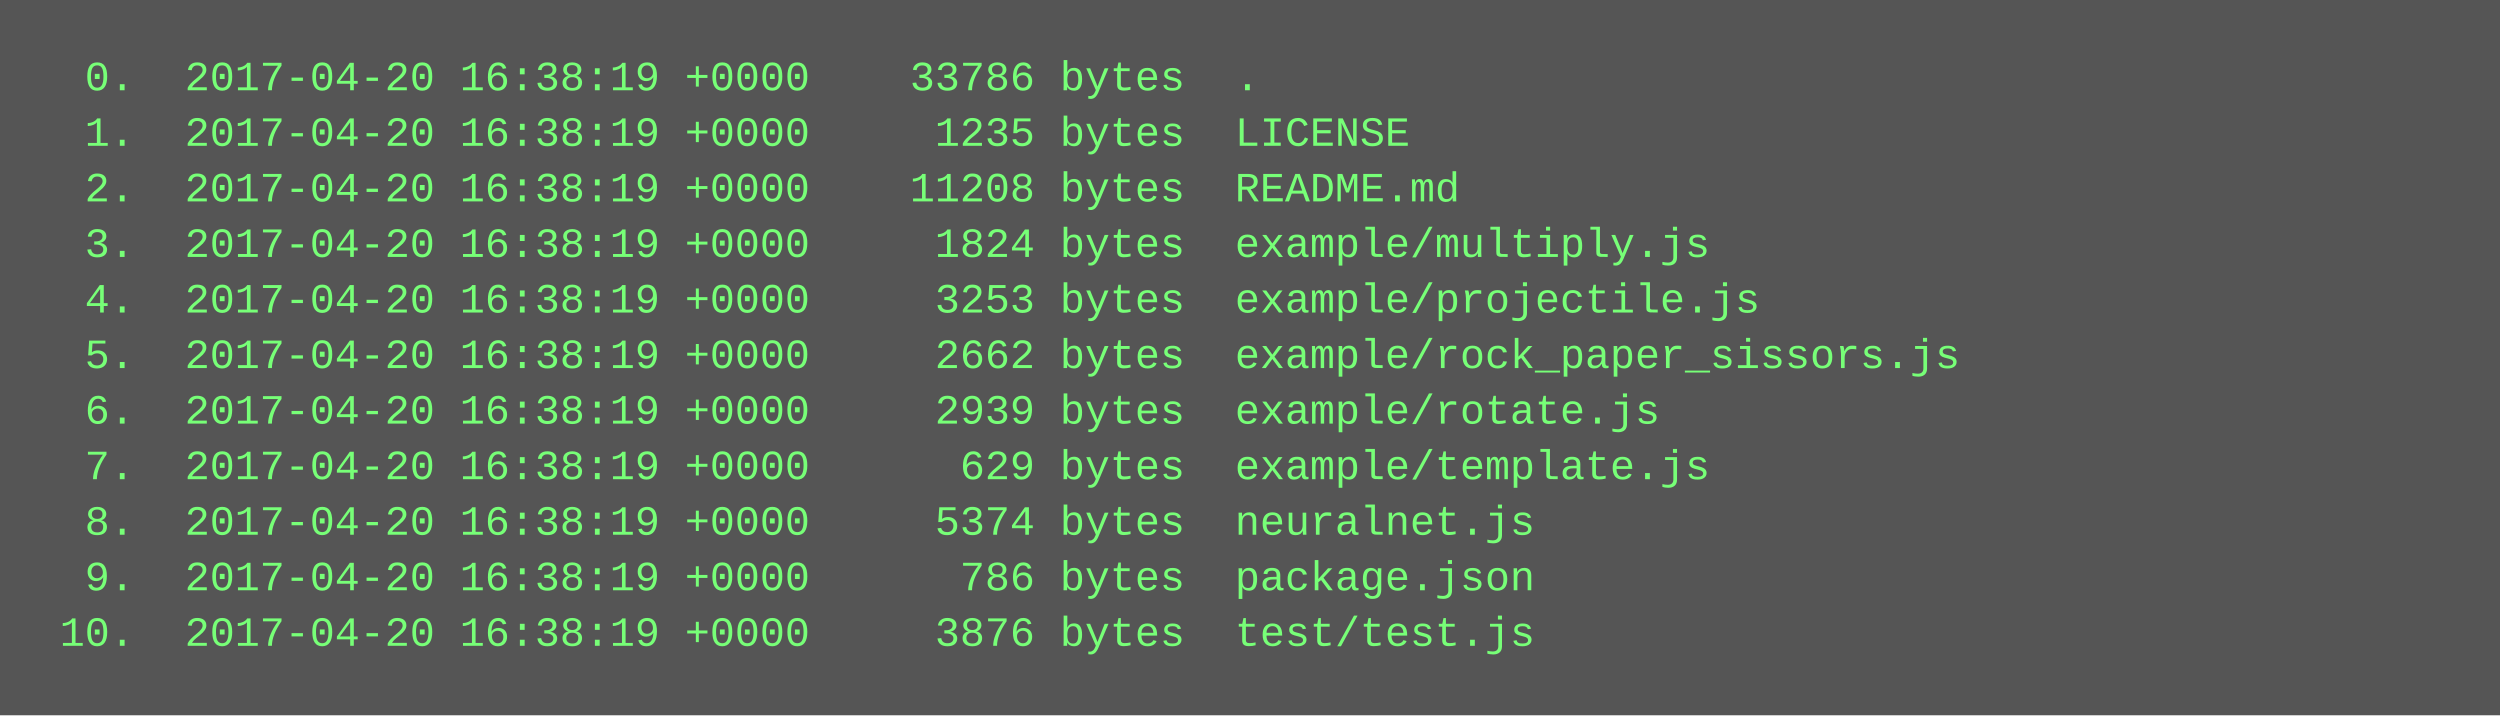
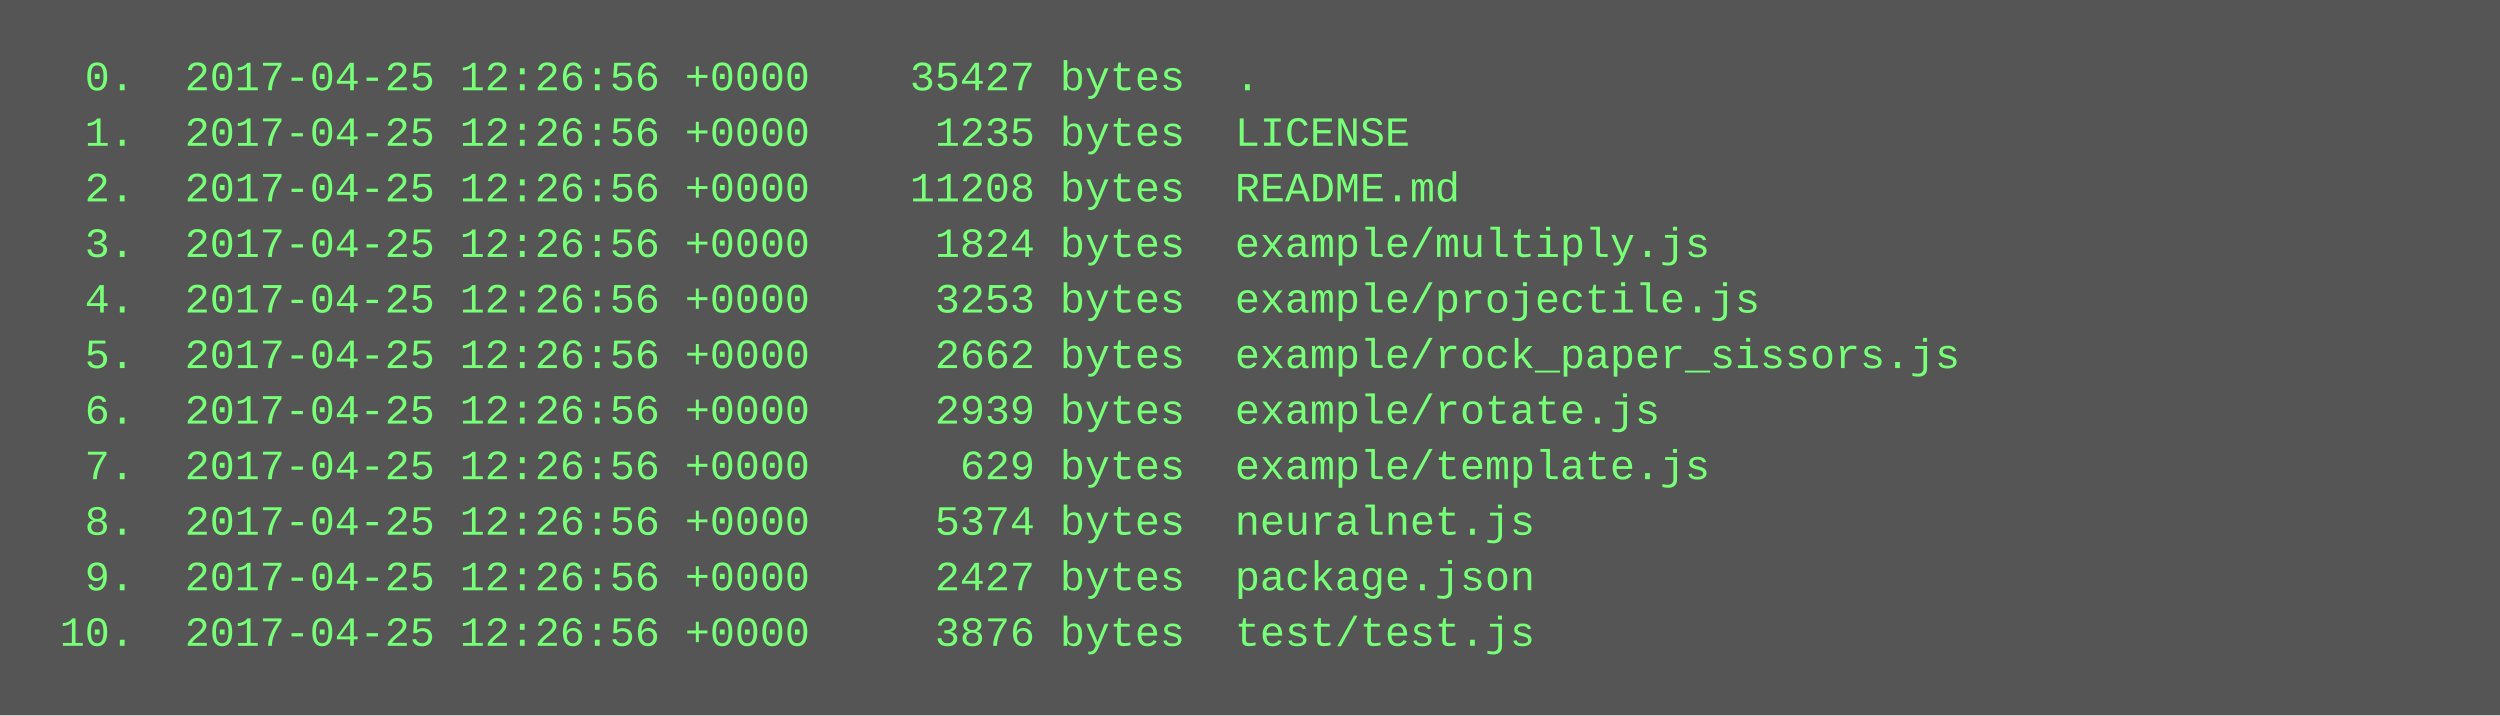
<svg xmlns="http://www.w3.org/2000/svg" height="206" width="720">
  <rect height="206" fill="#555" width="720" />
  <text fill="#7f7" font-family="Courier New" font-size="12" xml:space="preserve">
-     <tspan x="10" y="26">  0.  2017-04-20 16:38:19 +0000    33786 bytes  .</tspan>
-     <tspan x="10" y="42">  1.  2017-04-20 16:38:19 +0000     1235 bytes  LICENSE</tspan>
-     <tspan x="10" y="58">  2.  2017-04-20 16:38:19 +0000    11208 bytes  README.md</tspan>
-     <tspan x="10" y="74">  3.  2017-04-20 16:38:19 +0000     1824 bytes  example/multiply.js</tspan>
-     <tspan x="10" y="90">  4.  2017-04-20 16:38:19 +0000     3253 bytes  example/projectile.js</tspan>
-     <tspan x="10" y="106">  5.  2017-04-20 16:38:19 +0000     2662 bytes  example/rock_paper_sissors.js</tspan>
-     <tspan x="10" y="122">  6.  2017-04-20 16:38:19 +0000     2939 bytes  example/rotate.js</tspan>
-     <tspan x="10" y="138">  7.  2017-04-20 16:38:19 +0000      629 bytes  example/template.js</tspan>
-     <tspan x="10" y="154">  8.  2017-04-20 16:38:19 +0000     5374 bytes  neuralnet.js</tspan>
-     <tspan x="10" y="170">  9.  2017-04-20 16:38:19 +0000      786 bytes  package.json</tspan>
-     <tspan x="10" y="186"> 10.  2017-04-20 16:38:19 +0000     3876 bytes  test/test.js</tspan>
+     <tspan x="10" y="26">  0.  2017-04-25 12:26:56 +0000    35427 bytes  .</tspan>
+     <tspan x="10" y="42">  1.  2017-04-25 12:26:56 +0000     1235 bytes  LICENSE</tspan>
+     <tspan x="10" y="58">  2.  2017-04-25 12:26:56 +0000    11208 bytes  README.md</tspan>
+     <tspan x="10" y="74">  3.  2017-04-25 12:26:56 +0000     1824 bytes  example/multiply.js</tspan>
+     <tspan x="10" y="90">  4.  2017-04-25 12:26:56 +0000     3253 bytes  example/projectile.js</tspan>
+     <tspan x="10" y="106">  5.  2017-04-25 12:26:56 +0000     2662 bytes  example/rock_paper_sissors.js</tspan>
+     <tspan x="10" y="122">  6.  2017-04-25 12:26:56 +0000     2939 bytes  example/rotate.js</tspan>
+     <tspan x="10" y="138">  7.  2017-04-25 12:26:56 +0000      629 bytes  example/template.js</tspan>
+     <tspan x="10" y="154">  8.  2017-04-25 12:26:56 +0000     5374 bytes  neuralnet.js</tspan>
+     <tspan x="10" y="170">  9.  2017-04-25 12:26:56 +0000     2427 bytes  package.json</tspan>
+     <tspan x="10" y="186"> 10.  2017-04-25 12:26:56 +0000     3876 bytes  test/test.js</tspan>
  </text>
</svg>
